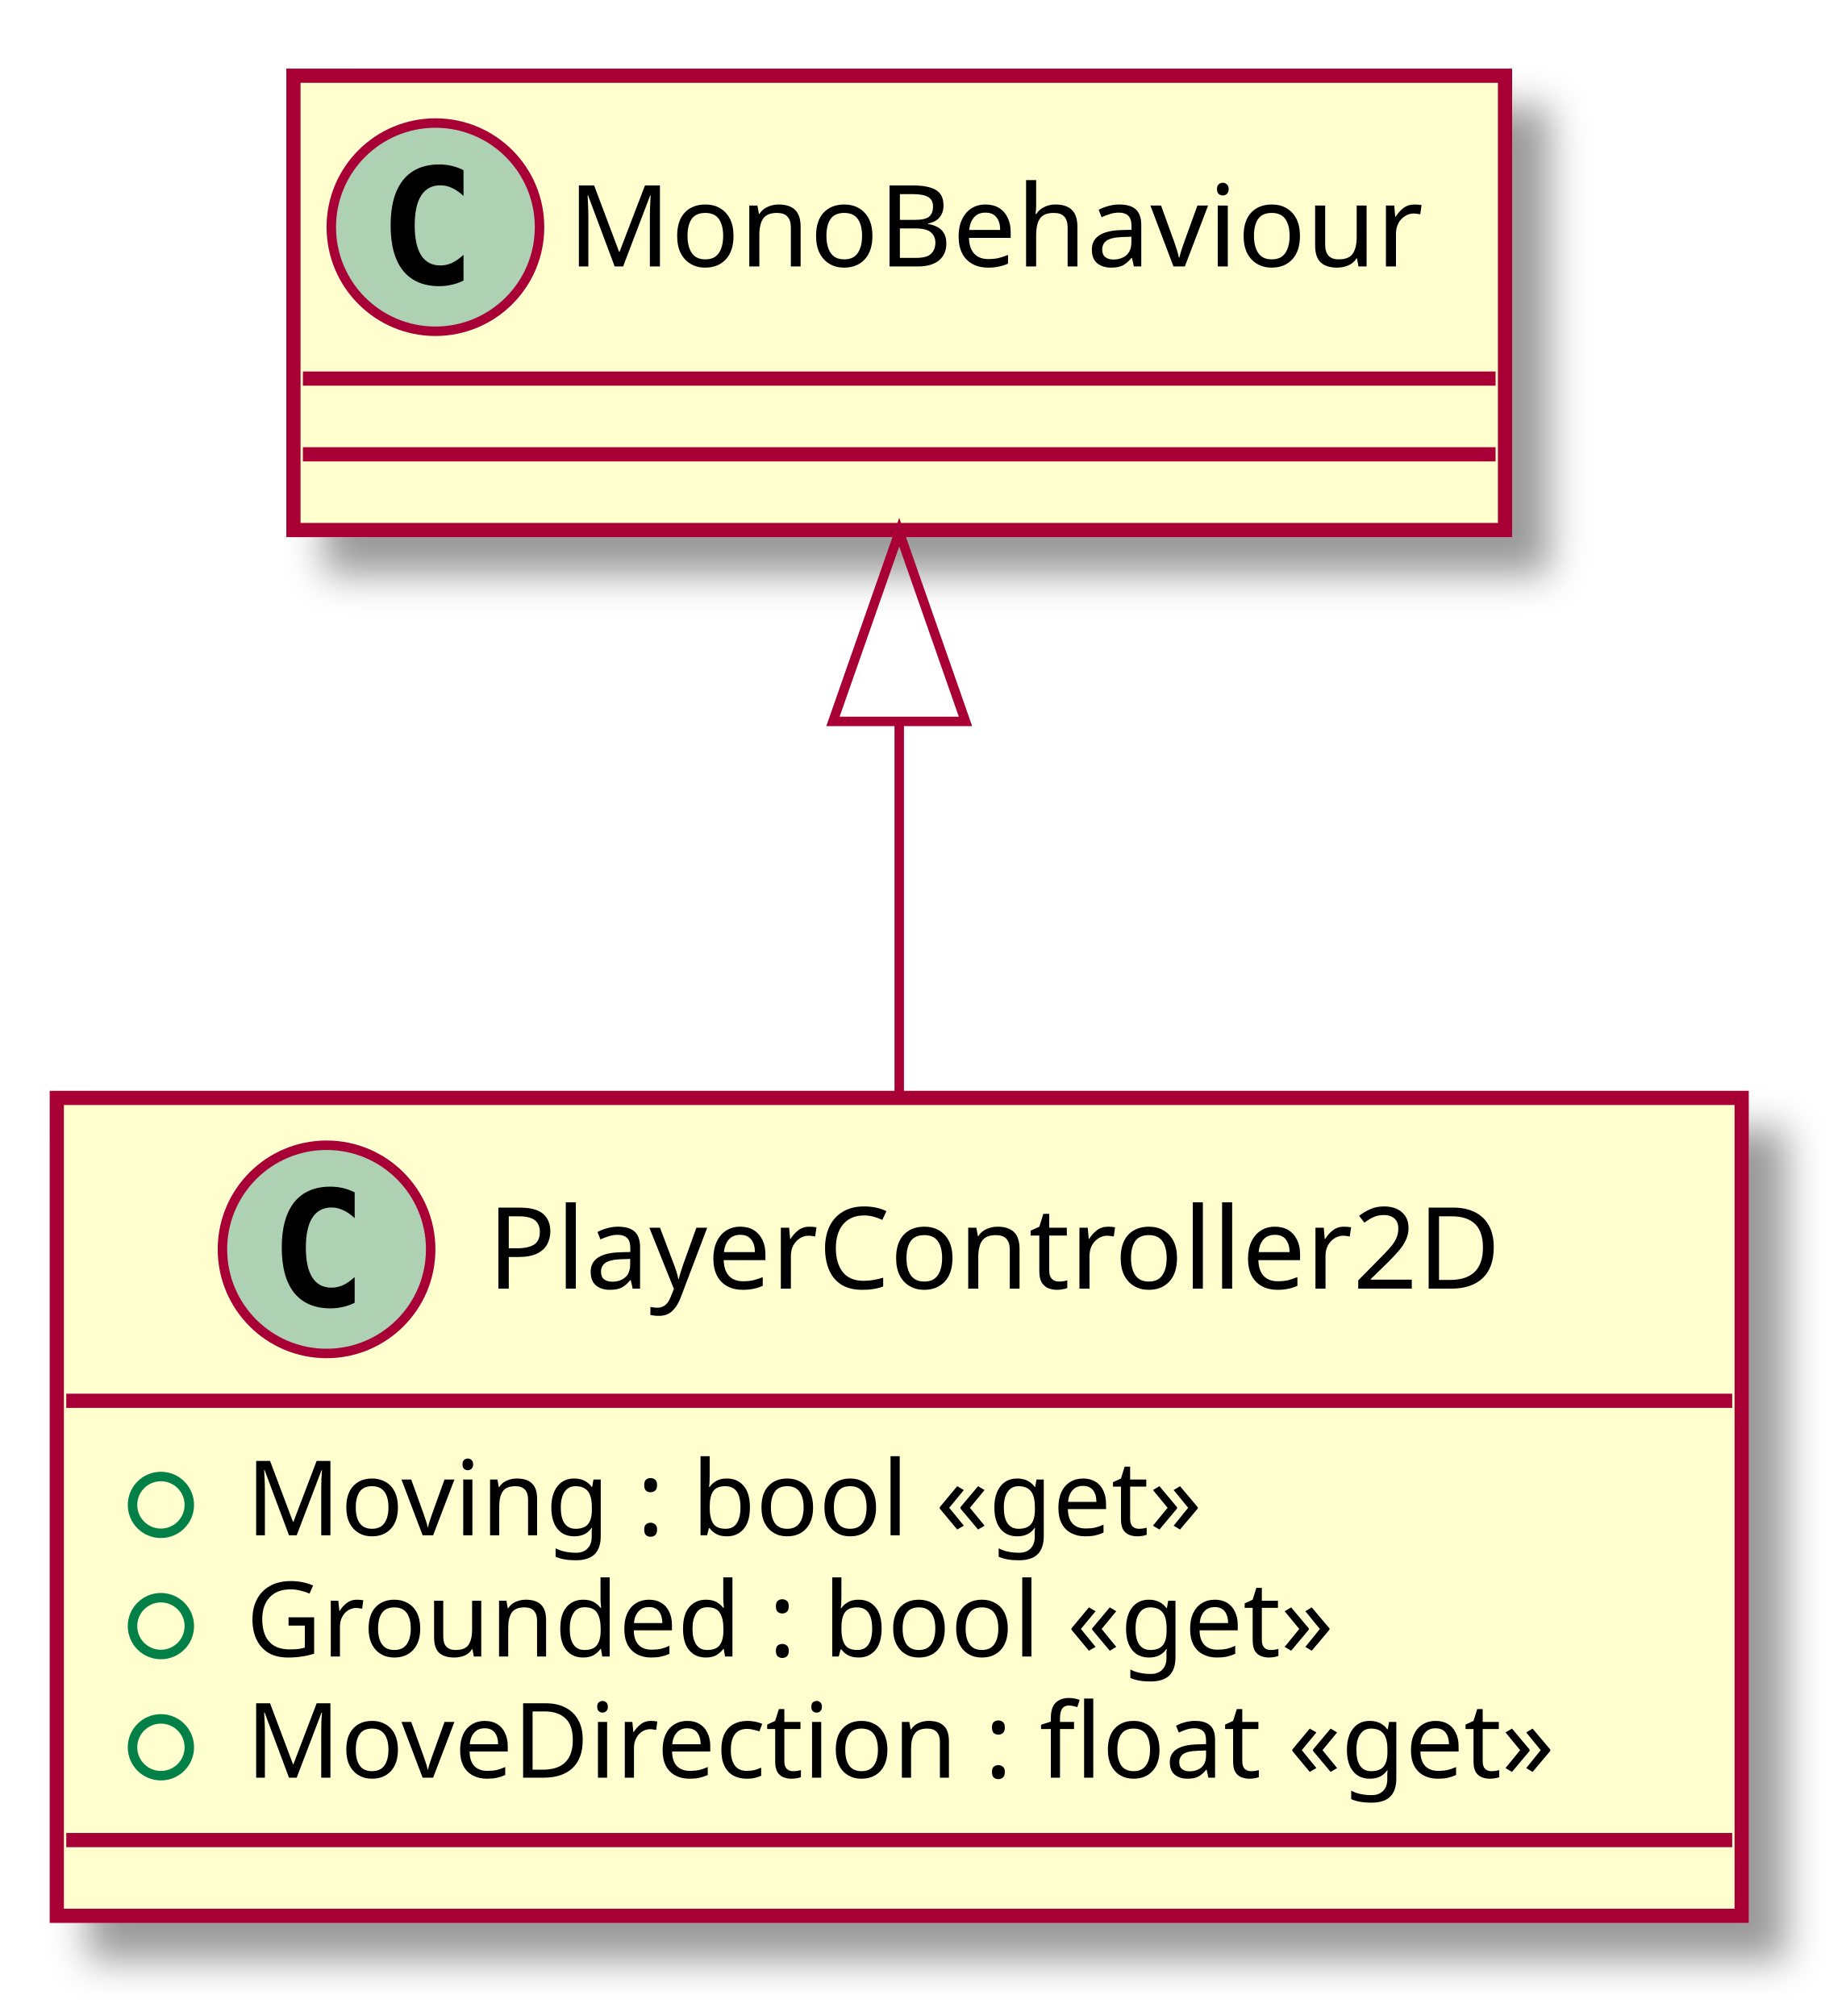
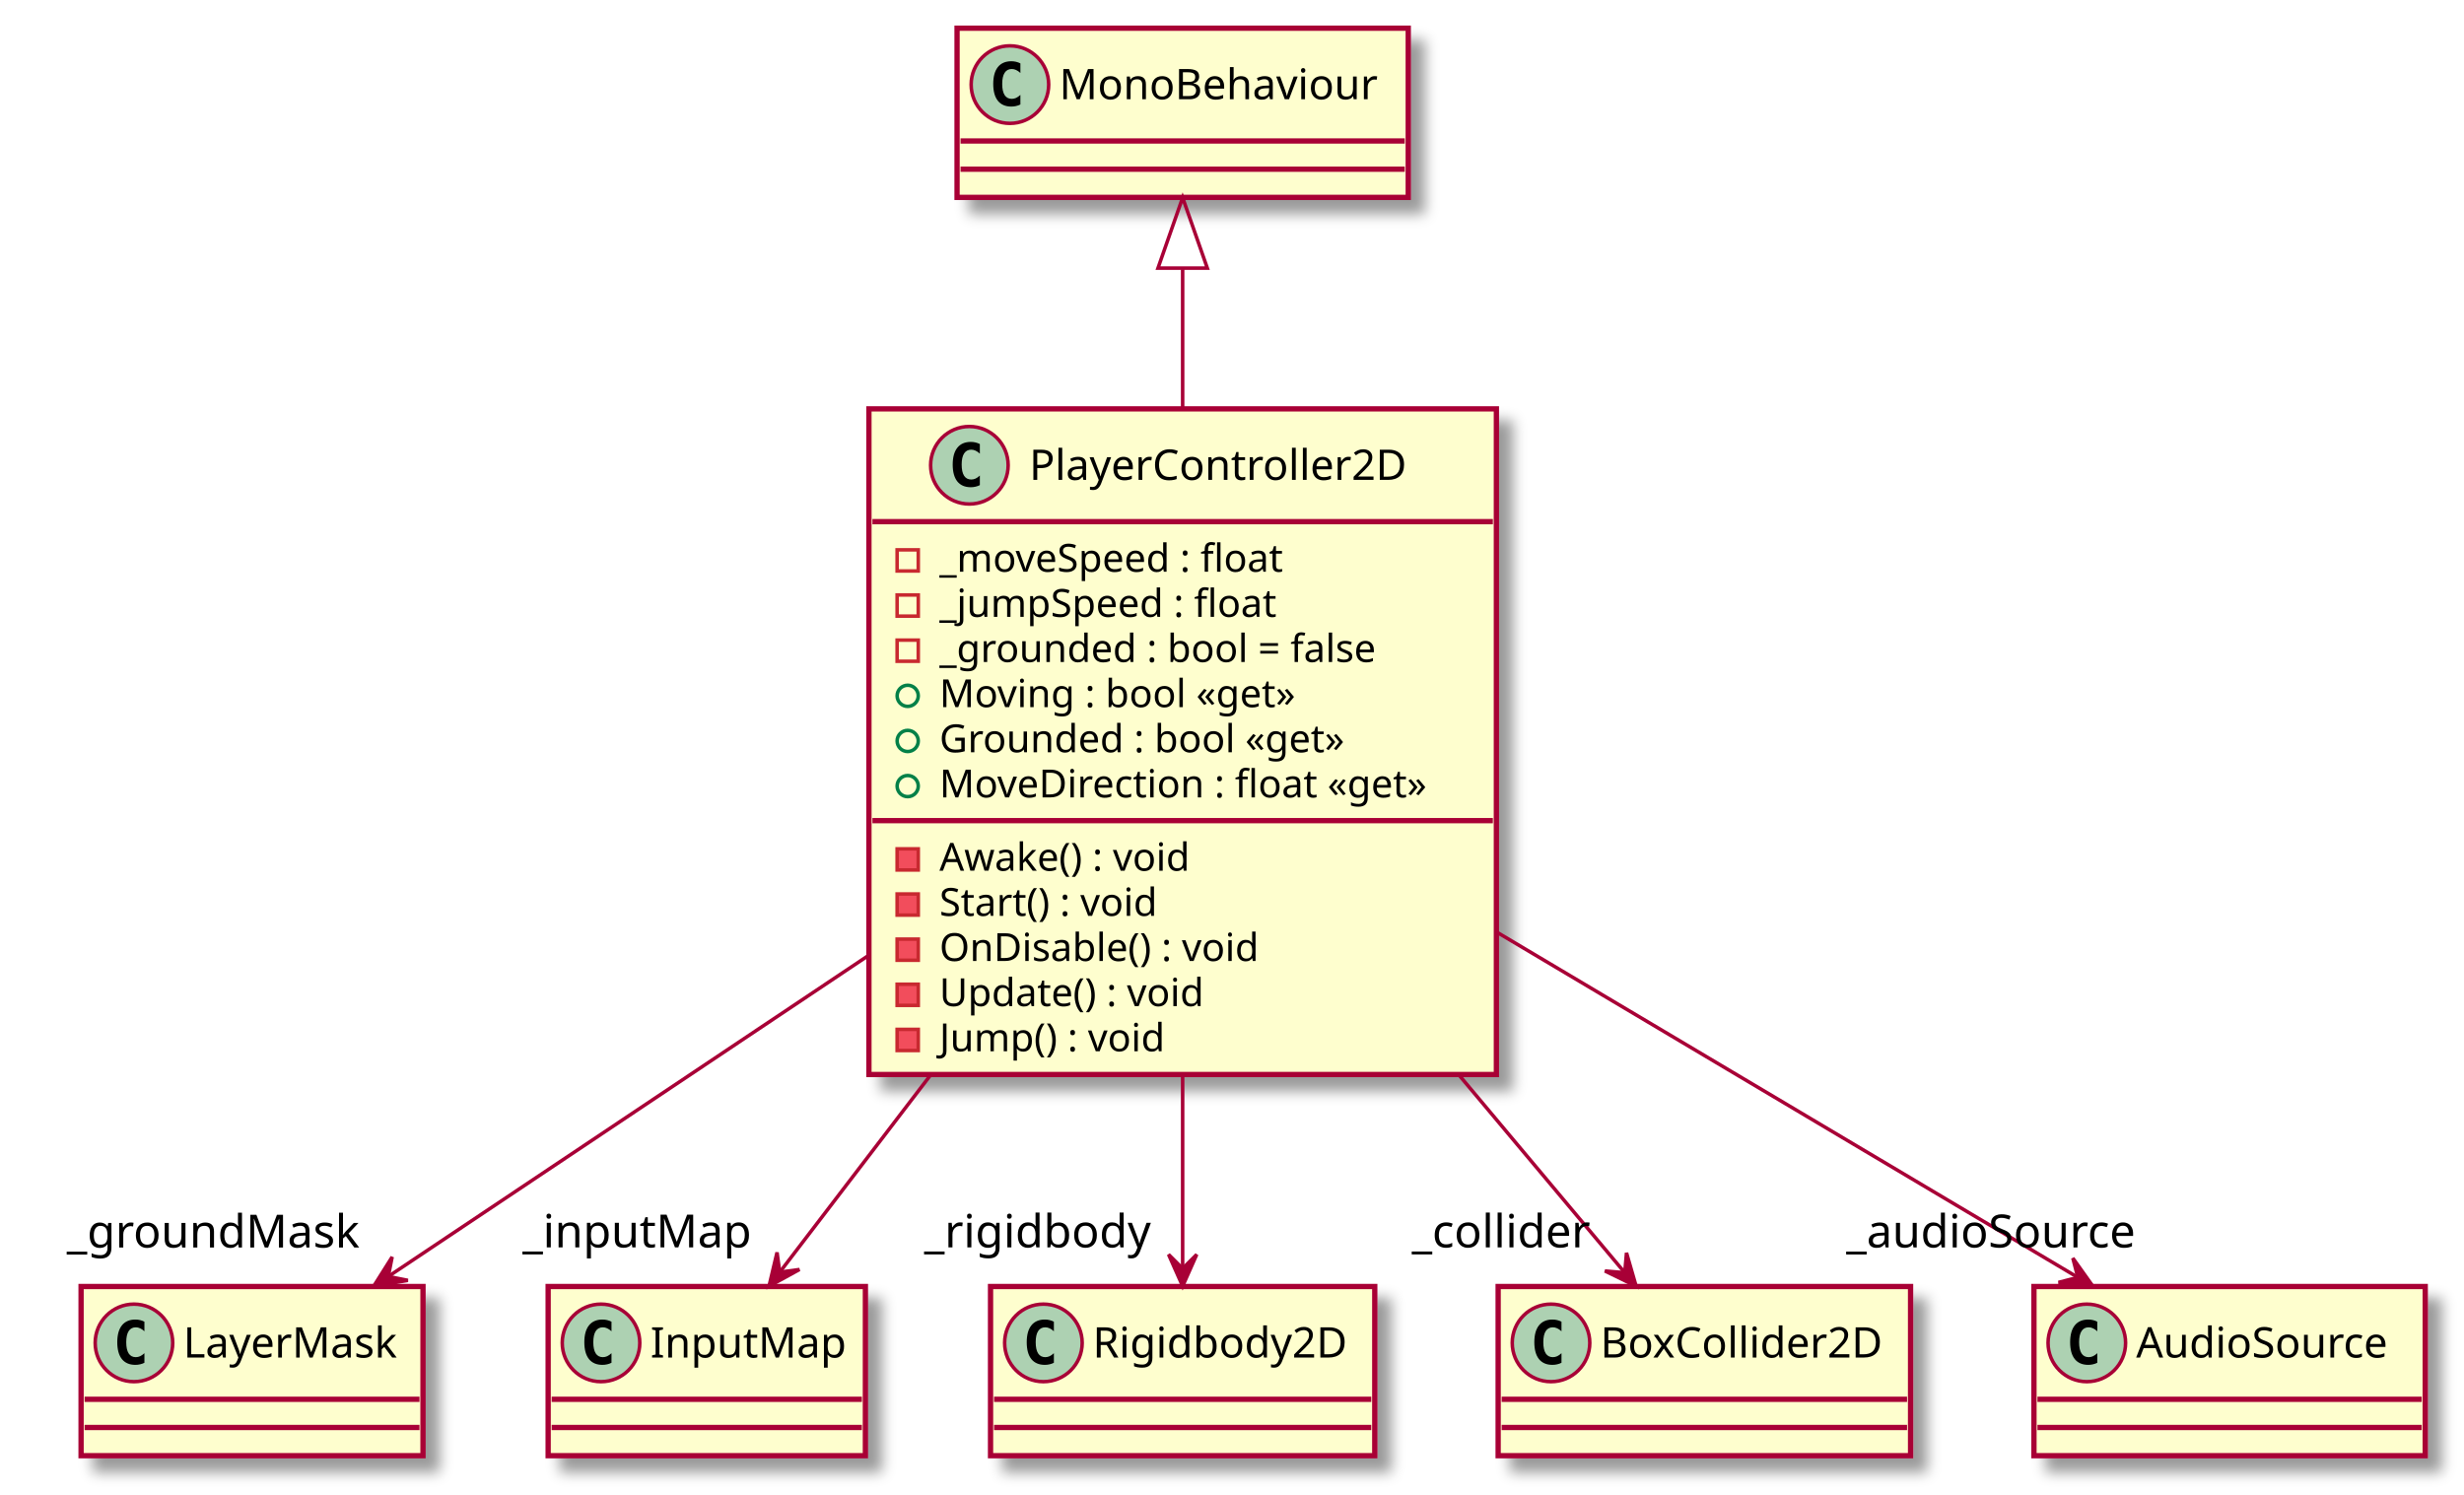
- <svg xmlns="http://www.w3.org/2000/svg" contentScriptType="application/ecmascript" contentStyleType="text/css" height="213px" preserveAspectRatio="none" style="width:195px;height:213px;" version="1.1" viewBox="0 0 195 213" width="195px" zoomAndPan="magnify">
+ <svg xmlns="http://www.w3.org/2000/svg" contentScriptType="application/ecmascript" contentStyleType="text/css" height="424px" preserveAspectRatio="none" style="width:699px;height:424px;" version="1.1" viewBox="0 0 699 424" width="699px" zoomAndPan="magnify">
  <defs>
-     <filter height="300%" id="f1i9amyg8563tj" width="300%" x="-1" y="-1">
+     <filter height="300%" id="f1xzza0u8pbmh3" width="300%" x="-1" y="-1">
      <feGaussianBlur result="blurOut" stdDeviation="2.0" />
      <feColorMatrix in="blurOut" result="blurOut2" type="matrix" values="0 0 0 0 0 0 0 0 0 0 0 0 0 0 0 0 0 0 .4 0" />
      <feOffset dx="4.0" dy="4.0" in="blurOut2" result="blurOut3" />
      <feBlend in="SourceGraphic" in2="blurOut3" mode="normal" />
    </filter>
  </defs>
  <g>
-     <rect fill="#FEFECE" filter="url(#f1i9amyg8563tj)" height="86.414" id="PlayerController2D" style="stroke: #A80036; stroke-width: 1.5;" width="178" x="6" y="116" />
-     <ellipse cx="34.5" cy="132" fill="#ADD1B2" rx="11" ry="11" style="stroke: #A80036; stroke-width: 1.0;" />
-     <path d="M37.469,137.641 Q36.891,137.938 36.25,138.078 Q35.609,138.234 34.906,138.234 Q32.406,138.234 31.078,136.594 Q29.766,134.938 29.766,131.812 Q29.766,128.688 31.078,127.031 Q32.406,125.375 34.906,125.375 Q35.609,125.375 36.25,125.531 Q36.906,125.688 37.469,125.984 L37.469,128.703 Q36.844,128.125 36.25,127.859 Q35.656,127.578 35.031,127.578 Q33.688,127.578 33,128.656 Q32.312,129.719 32.312,131.812 Q32.312,133.906 33,134.984 Q33.688,136.047 35.031,136.047 Q35.656,136.047 36.25,135.781 Q36.844,135.5 37.469,134.922 L37.469,137.641 Z " />
-     <text fill="#000000" font-family="sans-serif" font-size="12" lengthAdjust="spacingAndGlyphs" textLength="116" x="51.5" y="136.154">PlayerController2D</text>
-     <line style="stroke: #A80036; stroke-width: 1.5;" x1="7" x2="183" y1="148" y2="148" />
-     <ellipse cx="17" cy="159" fill="none" rx="3" ry="3" style="stroke: #038048; stroke-width: 1.0;" />
-     <text fill="#000000" font-family="sans-serif" font-size="11" lengthAdjust="spacingAndGlyphs" textLength="111" x="26" y="162.21">Moving : bool «get»</text>
-     <ellipse cx="17" cy="171.805" fill="none" rx="3" ry="3" style="stroke: #038048; stroke-width: 1.0;" />
-     <text fill="#000000" font-family="sans-serif" font-size="11" lengthAdjust="spacingAndGlyphs" textLength="128" x="26" y="175.015">Grounded : bool «get»</text>
-     <ellipse cx="17" cy="184.609" fill="none" rx="3" ry="3" style="stroke: #038048; stroke-width: 1.0;" />
-     <text fill="#000000" font-family="sans-serif" font-size="11" lengthAdjust="spacingAndGlyphs" textLength="152" x="26" y="187.82">MoveDirection : float «get»</text>
-     <line style="stroke: #A80036; stroke-width: 1.5;" x1="7" x2="183" y1="194.414" y2="194.414" />
-     <rect fill="#FEFECE" filter="url(#f1i9amyg8563tj)" height="48" id="MonoBehaviour" style="stroke: #A80036; stroke-width: 1.5;" width="128" x="31" y="8" />
-     <ellipse cx="46" cy="24" fill="#ADD1B2" rx="11" ry="11" style="stroke: #A80036; stroke-width: 1.0;" />
-     <path d="M48.969,29.641 Q48.391,29.938 47.75,30.078 Q47.109,30.234 46.406,30.234 Q43.906,30.234 42.578,28.594 Q41.266,26.938 41.266,23.812 Q41.266,20.688 42.578,19.031 Q43.906,17.375 46.406,17.375 Q47.109,17.375 47.75,17.531 Q48.406,17.688 48.969,17.984 L48.969,20.703 Q48.344,20.125 47.75,19.859 Q47.156,19.578 46.531,19.578 Q45.188,19.578 44.5,20.656 Q43.812,21.719 43.812,23.812 Q43.812,25.906 44.5,26.984 Q45.188,28.047 46.531,28.047 Q47.156,28.047 47.75,27.781 Q48.344,27.5 48.969,26.922 L48.969,29.641 Z " />
-     <text fill="#000000" font-family="sans-serif" font-size="12" lengthAdjust="spacingAndGlyphs" textLength="96" x="60" y="28.154">MonoBehaviour</text>
-     <line style="stroke: #A80036; stroke-width: 1.5;" x1="32" x2="158" y1="40" y2="40" />
-     <line style="stroke: #A80036; stroke-width: 1.5;" x1="32" x2="158" y1="48" y2="48" />
-     <path d="M95,76.27 C95,89.12 95,103.17 95,115.94 " fill="none" id="MonoBehaviour&lt;-PlayerController2D" style="stroke: #A80036; stroke-width: 1.0;" />
-     <polygon fill="none" points="88,76.22,95,56.22,102,76.22,88,76.22" style="stroke: #A80036; stroke-width: 1.0;" />
+     <rect fill="#FEFECE" filter="url(#f1xzza0u8pbmh3)" height="188.852" id="PlayerController2D" style="stroke: #A80036; stroke-width: 1.5;" width="178" x="246.5" y="116" />
+     <ellipse cx="275" cy="132" fill="#ADD1B2" rx="11" ry="11" style="stroke: #A80036; stroke-width: 1.0;" />
+     <path d="M277.969,137.641 Q277.391,137.938 276.75,138.078 Q276.109,138.234 275.406,138.234 Q272.906,138.234 271.578,136.594 Q270.266,134.938 270.266,131.812 Q270.266,128.688 271.578,127.031 Q272.906,125.375 275.406,125.375 Q276.109,125.375 276.75,125.531 Q277.406,125.688 277.969,125.984 L277.969,128.703 Q277.344,128.125 276.75,127.859 Q276.156,127.578 275.531,127.578 Q274.188,127.578 273.5,128.656 Q272.812,129.719 272.812,131.812 Q272.812,133.906 273.5,134.984 Q274.188,136.047 275.531,136.047 Q276.156,136.047 276.75,135.781 Q277.344,135.5 277.969,134.922 L277.969,137.641 Z " />
+     <text fill="#000000" font-family="sans-serif" font-size="12" lengthAdjust="spacingAndGlyphs" textLength="116" x="292" y="136.154">PlayerController2D</text>
+     <line style="stroke: #A80036; stroke-width: 1.5;" x1="247.5" x2="423.5" y1="148" y2="148" />
+     <rect fill="none" height="6" style="stroke: #C82930; stroke-width: 1.0;" width="6" x="254.5" y="156" />
+     <text fill="#000000" font-family="sans-serif" font-size="11" lengthAdjust="spacingAndGlyphs" textLength="110" x="266.5" y="162.21">_moveSpeed : float</text>
+     <rect fill="none" height="6" style="stroke: #C82930; stroke-width: 1.0;" width="6" x="254.5" y="168.805" />
+     <text fill="#000000" font-family="sans-serif" font-size="11" lengthAdjust="spacingAndGlyphs" textLength="107" x="266.5" y="175.015">_jumpSpeed : float</text>
+     <rect fill="none" height="6" style="stroke: #C82930; stroke-width: 1.0;" width="6" x="254.5" y="181.609" />
+     <text fill="#000000" font-family="sans-serif" font-size="11" lengthAdjust="spacingAndGlyphs" textLength="141" x="266.5" y="187.82">_grounded : bool = false</text>
+     <ellipse cx="257.5" cy="197.414" fill="none" rx="3" ry="3" style="stroke: #038048; stroke-width: 1.0;" />
+     <text fill="#000000" font-family="sans-serif" font-size="11" lengthAdjust="spacingAndGlyphs" textLength="111" x="266.5" y="200.625">Moving : bool «get»</text>
+     <ellipse cx="257.5" cy="210.219" fill="none" rx="3" ry="3" style="stroke: #038048; stroke-width: 1.0;" />
+     <text fill="#000000" font-family="sans-serif" font-size="11" lengthAdjust="spacingAndGlyphs" textLength="128" x="266.5" y="213.429">Grounded : bool «get»</text>
+     <ellipse cx="257.5" cy="223.023" fill="none" rx="3" ry="3" style="stroke: #038048; stroke-width: 1.0;" />
+     <text fill="#000000" font-family="sans-serif" font-size="11" lengthAdjust="spacingAndGlyphs" textLength="152" x="266.5" y="226.234">MoveDirection : float «get»</text>
+     <line style="stroke: #A80036; stroke-width: 1.5;" x1="247.5" x2="423.5" y1="232.828" y2="232.828" />
+     <rect fill="#F24D5C" height="6" style="stroke: #C82930; stroke-width: 1.0;" width="6" x="254.5" y="240.828" />
+     <text fill="#000000" font-family="sans-serif" font-size="11" lengthAdjust="spacingAndGlyphs" textLength="79" x="266.5" y="247.039">Awake() : void</text>
+     <rect fill="#F24D5C" height="6" style="stroke: #C82930; stroke-width: 1.0;" width="6" x="254.5" y="253.633" />
+     <text fill="#000000" font-family="sans-serif" font-size="11" lengthAdjust="spacingAndGlyphs" textLength="71" x="266.5" y="259.843">Start() : void</text>
+     <rect fill="#F24D5C" height="6" style="stroke: #C82930; stroke-width: 1.0;" width="6" x="254.5" y="266.438" />
+     <text fill="#000000" font-family="sans-serif" font-size="11" lengthAdjust="spacingAndGlyphs" textLength="101" x="266.5" y="272.648">OnDisable() : void</text>
+     <rect fill="#F24D5C" height="6" style="stroke: #C82930; stroke-width: 1.0;" width="6" x="254.5" y="279.242" />
+     <text fill="#000000" font-family="sans-serif" font-size="11" lengthAdjust="spacingAndGlyphs" textLength="83" x="266.5" y="285.453">Update() : void</text>
+     <rect fill="#F24D5C" height="6" style="stroke: #C82930; stroke-width: 1.0;" width="6" x="254.5" y="292.047" />
+     <text fill="#000000" font-family="sans-serif" font-size="11" lengthAdjust="spacingAndGlyphs" textLength="71" x="266.5" y="298.257">Jump() : void</text>
+     <rect fill="#FEFECE" filter="url(#f1xzza0u8pbmh3)" height="48" id="MonoBehaviour" style="stroke: #A80036; stroke-width: 1.5;" width="128" x="271.5" y="8" />
+     <ellipse cx="286.5" cy="24" fill="#ADD1B2" rx="11" ry="11" style="stroke: #A80036; stroke-width: 1.0;" />
+     <path d="M289.469,29.641 Q288.891,29.938 288.25,30.078 Q287.609,30.234 286.906,30.234 Q284.406,30.234 283.078,28.594 Q281.766,26.938 281.766,23.812 Q281.766,20.688 283.078,19.031 Q284.406,17.375 286.906,17.375 Q287.609,17.375 288.25,17.531 Q288.906,17.688 289.469,17.984 L289.469,20.703 Q288.844,20.125 288.25,19.859 Q287.656,19.578 287.031,19.578 Q285.688,19.578 285,20.656 Q284.312,21.719 284.312,23.812 Q284.312,25.906 285,26.984 Q285.688,28.047 287.031,28.047 Q287.656,28.047 288.25,27.781 Q288.844,27.5 289.469,26.922 L289.469,29.641 Z " />
+     <text fill="#000000" font-family="sans-serif" font-size="12" lengthAdjust="spacingAndGlyphs" textLength="96" x="300.5" y="28.154">MonoBehaviour</text>
+     <line style="stroke: #A80036; stroke-width: 1.5;" x1="272.5" x2="398.5" y1="40" y2="40" />
+     <line style="stroke: #A80036; stroke-width: 1.5;" x1="272.5" x2="398.5" y1="48" y2="48" />
+     <rect fill="#FEFECE" filter="url(#f1xzza0u8pbmh3)" height="48" id="LayerMask" style="stroke: #A80036; stroke-width: 1.5;" width="97" x="23" y="365" />
+     <ellipse cx="38" cy="381" fill="#ADD1B2" rx="11" ry="11" style="stroke: #A80036; stroke-width: 1.0;" />
+     <path d="M40.969,386.641 Q40.391,386.938 39.75,387.078 Q39.109,387.234 38.406,387.234 Q35.906,387.234 34.578,385.594 Q33.266,383.938 33.266,380.812 Q33.266,377.688 34.578,376.031 Q35.906,374.375 38.406,374.375 Q39.109,374.375 39.75,374.531 Q40.406,374.688 40.969,374.984 L40.969,377.703 Q40.344,377.125 39.75,376.859 Q39.156,376.578 38.531,376.578 Q37.188,376.578 36.5,377.656 Q35.812,378.719 35.812,380.812 Q35.812,382.906 36.5,383.984 Q37.188,385.047 38.531,385.047 Q39.156,385.047 39.75,384.781 Q40.344,384.5 40.969,383.922 L40.969,386.641 Z " />
+     <text fill="#000000" font-family="sans-serif" font-size="12" lengthAdjust="spacingAndGlyphs" textLength="65" x="52" y="385.154">LayerMask</text>
+     <line style="stroke: #A80036; stroke-width: 1.5;" x1="24" x2="119" y1="397" y2="397" />
+     <line style="stroke: #A80036; stroke-width: 1.5;" x1="24" x2="119" y1="405" y2="405" />
+     <rect fill="#FEFECE" filter="url(#f1xzza0u8pbmh3)" height="48" id="InputMap" style="stroke: #A80036; stroke-width: 1.5;" width="90" x="155.5" y="365" />
+     <ellipse cx="170.5" cy="381" fill="#ADD1B2" rx="11" ry="11" style="stroke: #A80036; stroke-width: 1.0;" />
+     <path d="M173.469,386.641 Q172.891,386.938 172.25,387.078 Q171.609,387.234 170.906,387.234 Q168.406,387.234 167.078,385.594 Q165.766,383.938 165.766,380.812 Q165.766,377.688 167.078,376.031 Q168.406,374.375 170.906,374.375 Q171.609,374.375 172.25,374.531 Q172.906,374.688 173.469,374.984 L173.469,377.703 Q172.844,377.125 172.25,376.859 Q171.656,376.578 171.031,376.578 Q169.688,376.578 169,377.656 Q168.312,378.719 168.312,380.812 Q168.312,382.906 169,383.984 Q169.688,385.047 171.031,385.047 Q171.656,385.047 172.25,384.781 Q172.844,384.5 173.469,383.922 L173.469,386.641 Z " />
+     <text fill="#000000" font-family="sans-serif" font-size="12" lengthAdjust="spacingAndGlyphs" textLength="58" x="184.5" y="385.154">InputMap</text>
+     <line style="stroke: #A80036; stroke-width: 1.5;" x1="156.5" x2="244.5" y1="397" y2="397" />
+     <line style="stroke: #A80036; stroke-width: 1.5;" x1="156.5" x2="244.5" y1="405" y2="405" />
+     <rect fill="#FEFECE" filter="url(#f1xzza0u8pbmh3)" height="48" id="Rigidbody2D" style="stroke: #A80036; stroke-width: 1.5;" width="109" x="281" y="365" />
+     <ellipse cx="296" cy="381" fill="#ADD1B2" rx="11" ry="11" style="stroke: #A80036; stroke-width: 1.0;" />
+     <path d="M298.969,386.641 Q298.391,386.938 297.75,387.078 Q297.109,387.234 296.406,387.234 Q293.906,387.234 292.578,385.594 Q291.266,383.938 291.266,380.812 Q291.266,377.688 292.578,376.031 Q293.906,374.375 296.406,374.375 Q297.109,374.375 297.75,374.531 Q298.406,374.688 298.969,374.984 L298.969,377.703 Q298.344,377.125 297.75,376.859 Q297.156,376.578 296.531,376.578 Q295.188,376.578 294.5,377.656 Q293.812,378.719 293.812,380.812 Q293.812,382.906 294.5,383.984 Q295.188,385.047 296.531,385.047 Q297.156,385.047 297.75,384.781 Q298.344,384.5 298.969,383.922 L298.969,386.641 Z " />
+     <text fill="#000000" font-family="sans-serif" font-size="12" lengthAdjust="spacingAndGlyphs" textLength="77" x="310" y="385.154">Rigidbody2D</text>
+     <line style="stroke: #A80036; stroke-width: 1.5;" x1="282" x2="389" y1="397" y2="397" />
+     <line style="stroke: #A80036; stroke-width: 1.5;" x1="282" x2="389" y1="405" y2="405" />
+     <rect fill="#FEFECE" filter="url(#f1xzza0u8pbmh3)" height="48" id="BoxCollider2D" style="stroke: #A80036; stroke-width: 1.5;" width="117" x="425" y="365" />
+     <ellipse cx="440" cy="381" fill="#ADD1B2" rx="11" ry="11" style="stroke: #A80036; stroke-width: 1.0;" />
+     <path d="M442.969,386.641 Q442.391,386.938 441.75,387.078 Q441.109,387.234 440.406,387.234 Q437.906,387.234 436.578,385.594 Q435.266,383.938 435.266,380.812 Q435.266,377.688 436.578,376.031 Q437.906,374.375 440.406,374.375 Q441.109,374.375 441.75,374.531 Q442.406,374.688 442.969,374.984 L442.969,377.703 Q442.344,377.125 441.75,376.859 Q441.156,376.578 440.531,376.578 Q439.188,376.578 438.5,377.656 Q437.812,378.719 437.812,380.812 Q437.812,382.906 438.5,383.984 Q439.188,385.047 440.531,385.047 Q441.156,385.047 441.75,384.781 Q442.344,384.5 442.969,383.922 L442.969,386.641 Z " />
+     <text fill="#000000" font-family="sans-serif" font-size="12" lengthAdjust="spacingAndGlyphs" textLength="85" x="454" y="385.154">BoxCollider2D</text>
+     <line style="stroke: #A80036; stroke-width: 1.5;" x1="426" x2="541" y1="397" y2="397" />
+     <line style="stroke: #A80036; stroke-width: 1.5;" x1="426" x2="541" y1="405" y2="405" />
+     <rect fill="#FEFECE" filter="url(#f1xzza0u8pbmh3)" height="48" id="AudioSource" style="stroke: #A80036; stroke-width: 1.5;" width="111" x="577" y="365" />
+     <ellipse cx="592" cy="381" fill="#ADD1B2" rx="11" ry="11" style="stroke: #A80036; stroke-width: 1.0;" />
+     <path d="M594.969,386.641 Q594.391,386.938 593.75,387.078 Q593.109,387.234 592.406,387.234 Q589.906,387.234 588.578,385.594 Q587.266,383.938 587.266,380.812 Q587.266,377.688 588.578,376.031 Q589.906,374.375 592.406,374.375 Q593.109,374.375 593.75,374.531 Q594.406,374.688 594.969,374.984 L594.969,377.703 Q594.344,377.125 593.75,376.859 Q593.156,376.578 592.531,376.578 Q591.188,376.578 590.5,377.656 Q589.812,378.719 589.812,380.812 Q589.812,382.906 590.5,383.984 Q591.188,385.047 592.531,385.047 Q593.156,385.047 593.75,384.781 Q594.344,384.5 594.969,383.922 L594.969,386.641 Z " />
+     <text fill="#000000" font-family="sans-serif" font-size="12" lengthAdjust="spacingAndGlyphs" textLength="79" x="606" y="385.154">AudioSource</text>
+     <line style="stroke: #A80036; stroke-width: 1.5;" x1="578" x2="687" y1="397" y2="397" />
+     <line style="stroke: #A80036; stroke-width: 1.5;" x1="578" x2="687" y1="405" y2="405" />
+     <path d="M335.5,76.38 C335.5,88.4 335.5,101.93 335.5,115.65 " fill="none" id="MonoBehaviour&lt;-PlayerController2D" style="stroke: #A80036; stroke-width: 1.0;" />
+     <polygon fill="none" points="328.5,76.07,335.5,56.07,342.5,76.07,328.5,76.07" style="stroke: #A80036; stroke-width: 1.0;" />
+     <path d="M246.49,271.01 C200.18,301.98 145.93,338.24 110.26,362.09 " fill="none" id="PlayerController2D-&gt;LayerMask" style="stroke: #A80036; stroke-width: 1.0;" />
+     <polygon fill="#A80036" points="106,364.94,115.703,363.253,110.154,362.157,111.25,356.607,106,364.94" style="stroke: #A80036; stroke-width: 1.0;" />
+     <text fill="#000000" font-family="sans-serif" font-size="13" lengthAdjust="spacingAndGlyphs" textLength="85" x="18.95" y="353.937">_groundMask</text>
+     <path d="M263.85,305.18 C248.28,325.54 233,345.52 221.35,360.75 " fill="none" id="PlayerController2D-&gt;InputMap" style="stroke: #A80036; stroke-width: 1.0;" />
+     <polygon fill="#A80036" points="218.16,364.91,226.798,360.179,221.192,360.934,220.437,355.328,218.16,364.91" style="stroke: #A80036; stroke-width: 1.0;" />
+     <text fill="#000000" font-family="sans-serif" font-size="13" lengthAdjust="spacingAndGlyphs" textLength="66" x="148.229" y="353.899">_inputMap</text>
+     <path d="M335.5,305.18 C335.5,325.02 335.5,344.49 335.5,359.56 " fill="none" id="PlayerController2D-&gt;Rigidbody2D" style="stroke: #A80036; stroke-width: 1.0;" />
+     <polygon fill="#A80036" points="335.5,364.91,339.5,355.91,335.5,359.91,331.5,355.91,335.5,364.91" style="stroke: #A80036; stroke-width: 1.0;" />
+     <text fill="#000000" font-family="sans-serif" font-size="13" lengthAdjust="spacingAndGlyphs" textLength="65" x="262.172" y="353.899">_rigidbody</text>
+     <path d="M414.05,305.18 C431.13,325.54 447.88,345.52 460.65,360.75 " fill="none" id="PlayerController2D-&gt;BoxCollider2D" style="stroke: #A80036; stroke-width: 1.0;" />
+     <polygon fill="#A80036" points="464.14,364.91,461.417,355.445,460.925,361.081,455.29,360.589,464.14,364.91" style="stroke: #A80036; stroke-width: 1.0;" />
+     <text fill="#000000" font-family="sans-serif" font-size="13" lengthAdjust="spacingAndGlyphs" textLength="52" x="400.517" y="353.899">_collider</text>
+     <path d="M424.61,264.46 C479.13,296.85 546.43,336.85 589.41,362.39 " fill="none" id="PlayerController2D-&gt;AudioSource" style="stroke: #A80036; stroke-width: 1.0;" />
+     <polygon fill="#A80036" points="593.75,364.97,588.039,356.946,589.446,362.425,583.967,363.832,593.75,364.97" style="stroke: #A80036; stroke-width: 1.0;" />
+     <text fill="#000000" font-family="sans-serif" font-size="13" lengthAdjust="spacingAndGlyphs" textLength="87" x="523.753" y="353.913">_audioSource</text>
  </g>
</svg>
